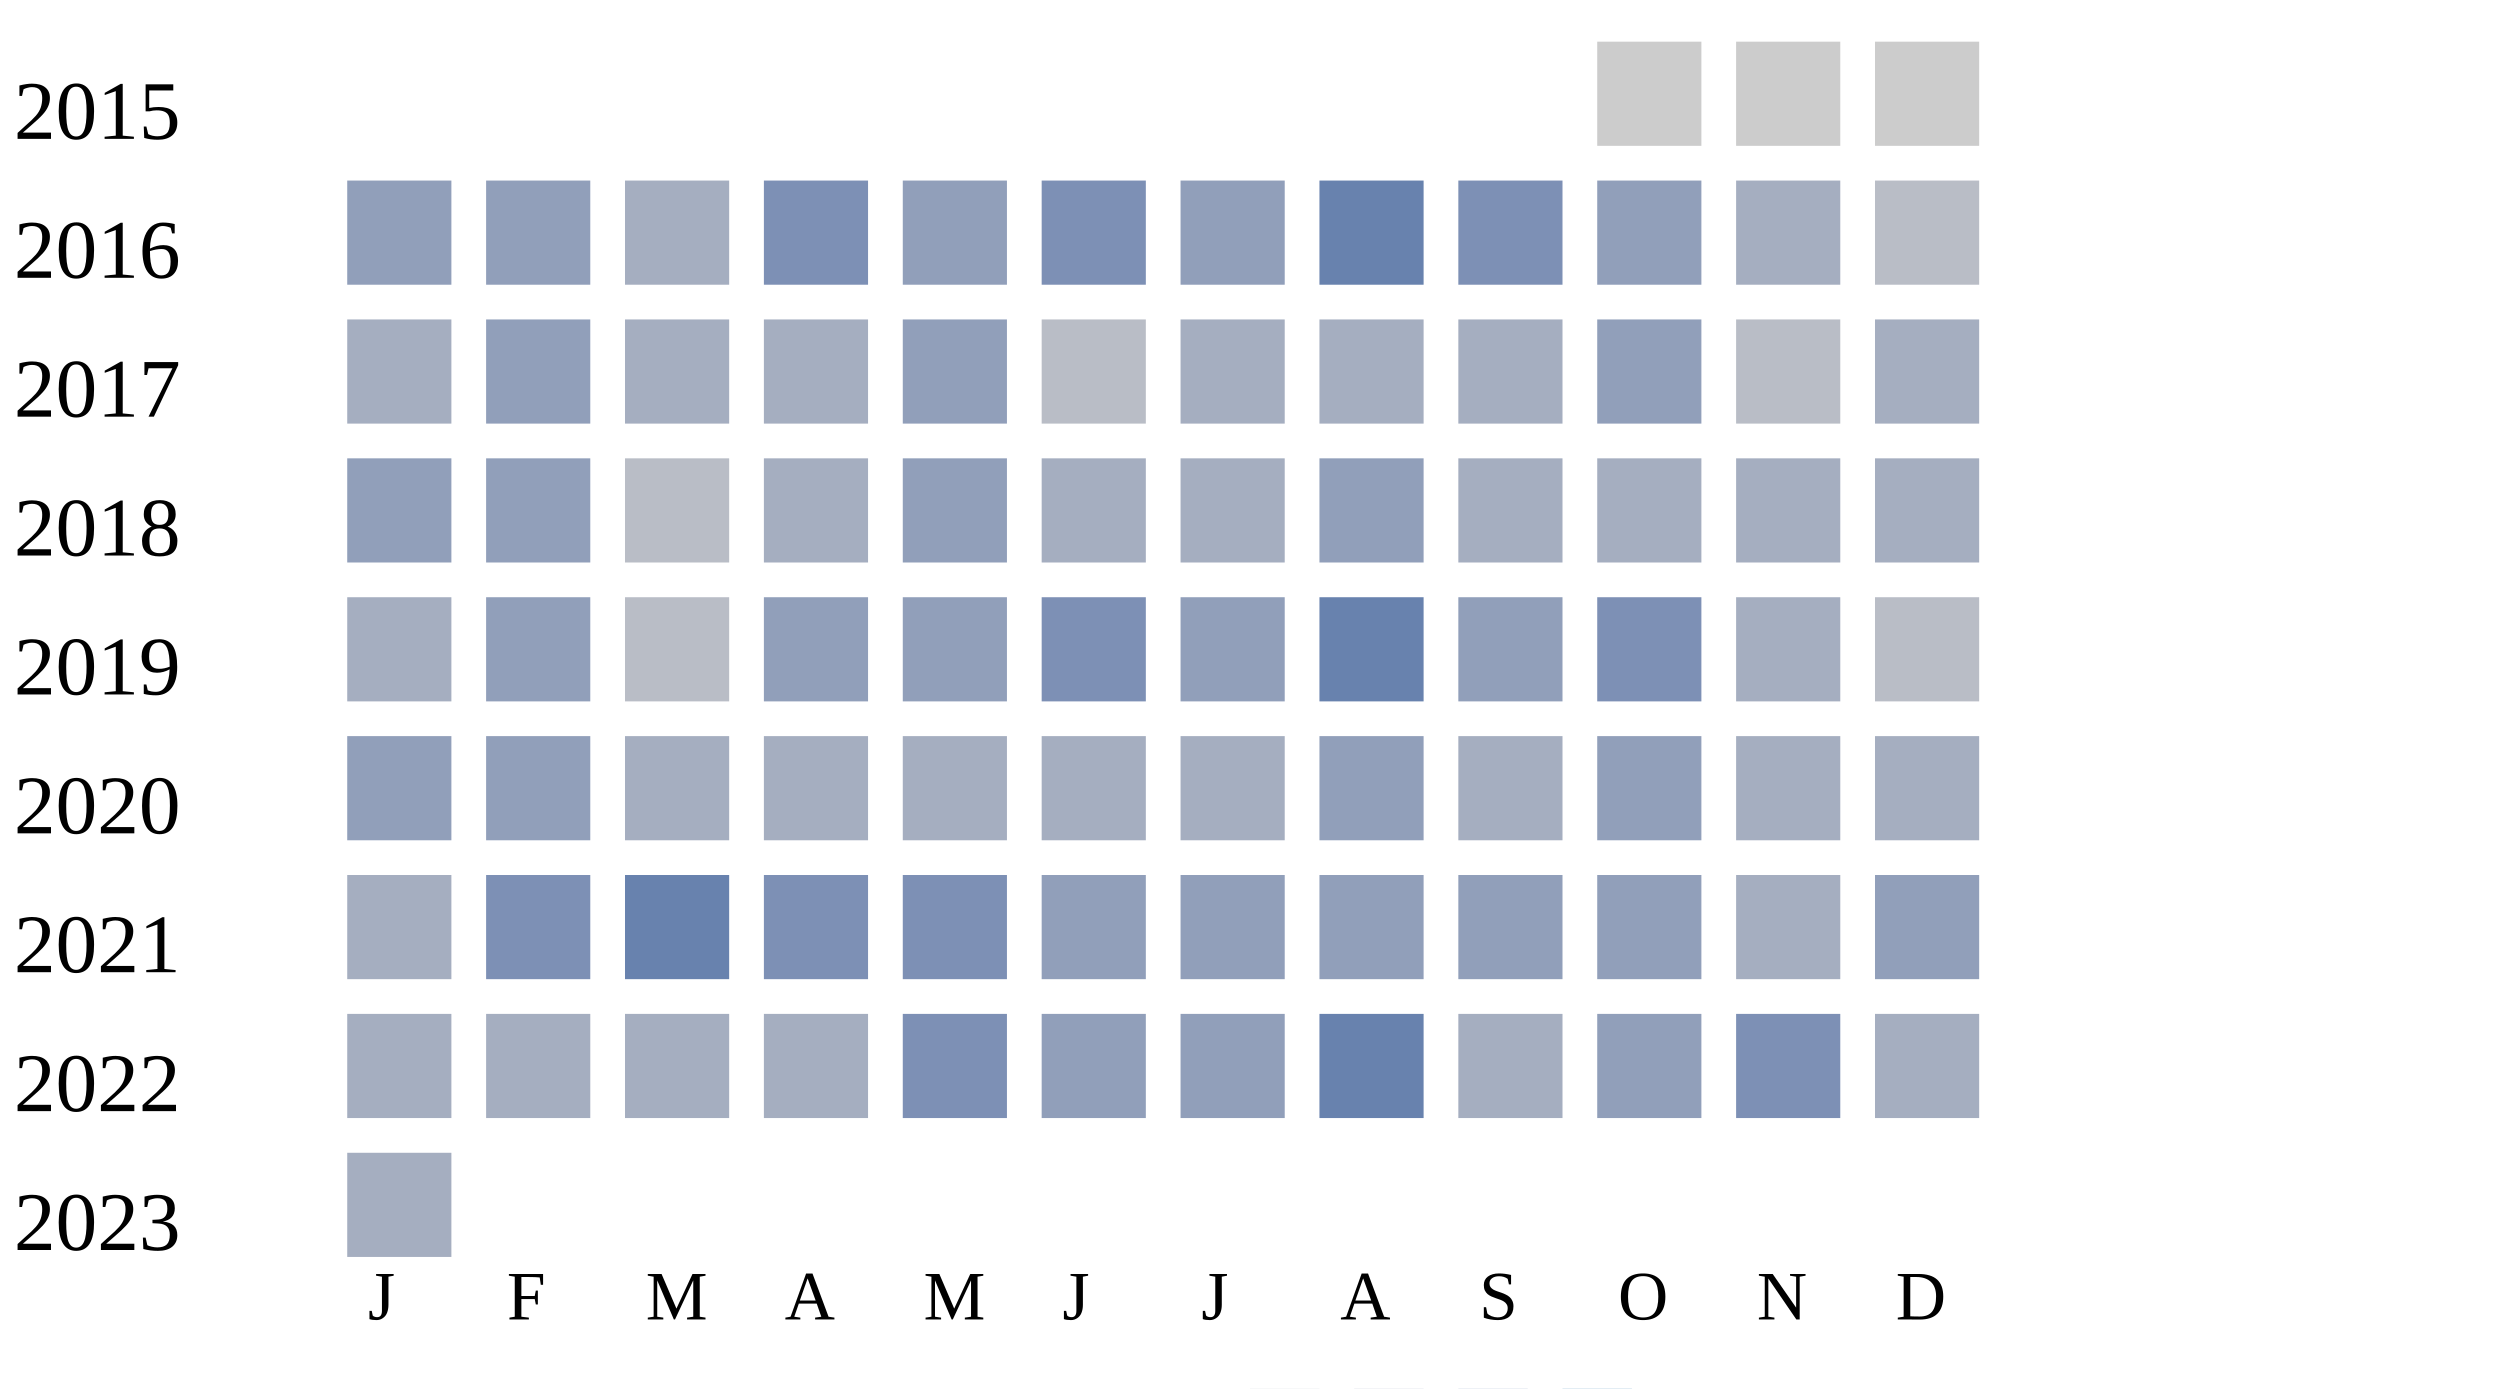
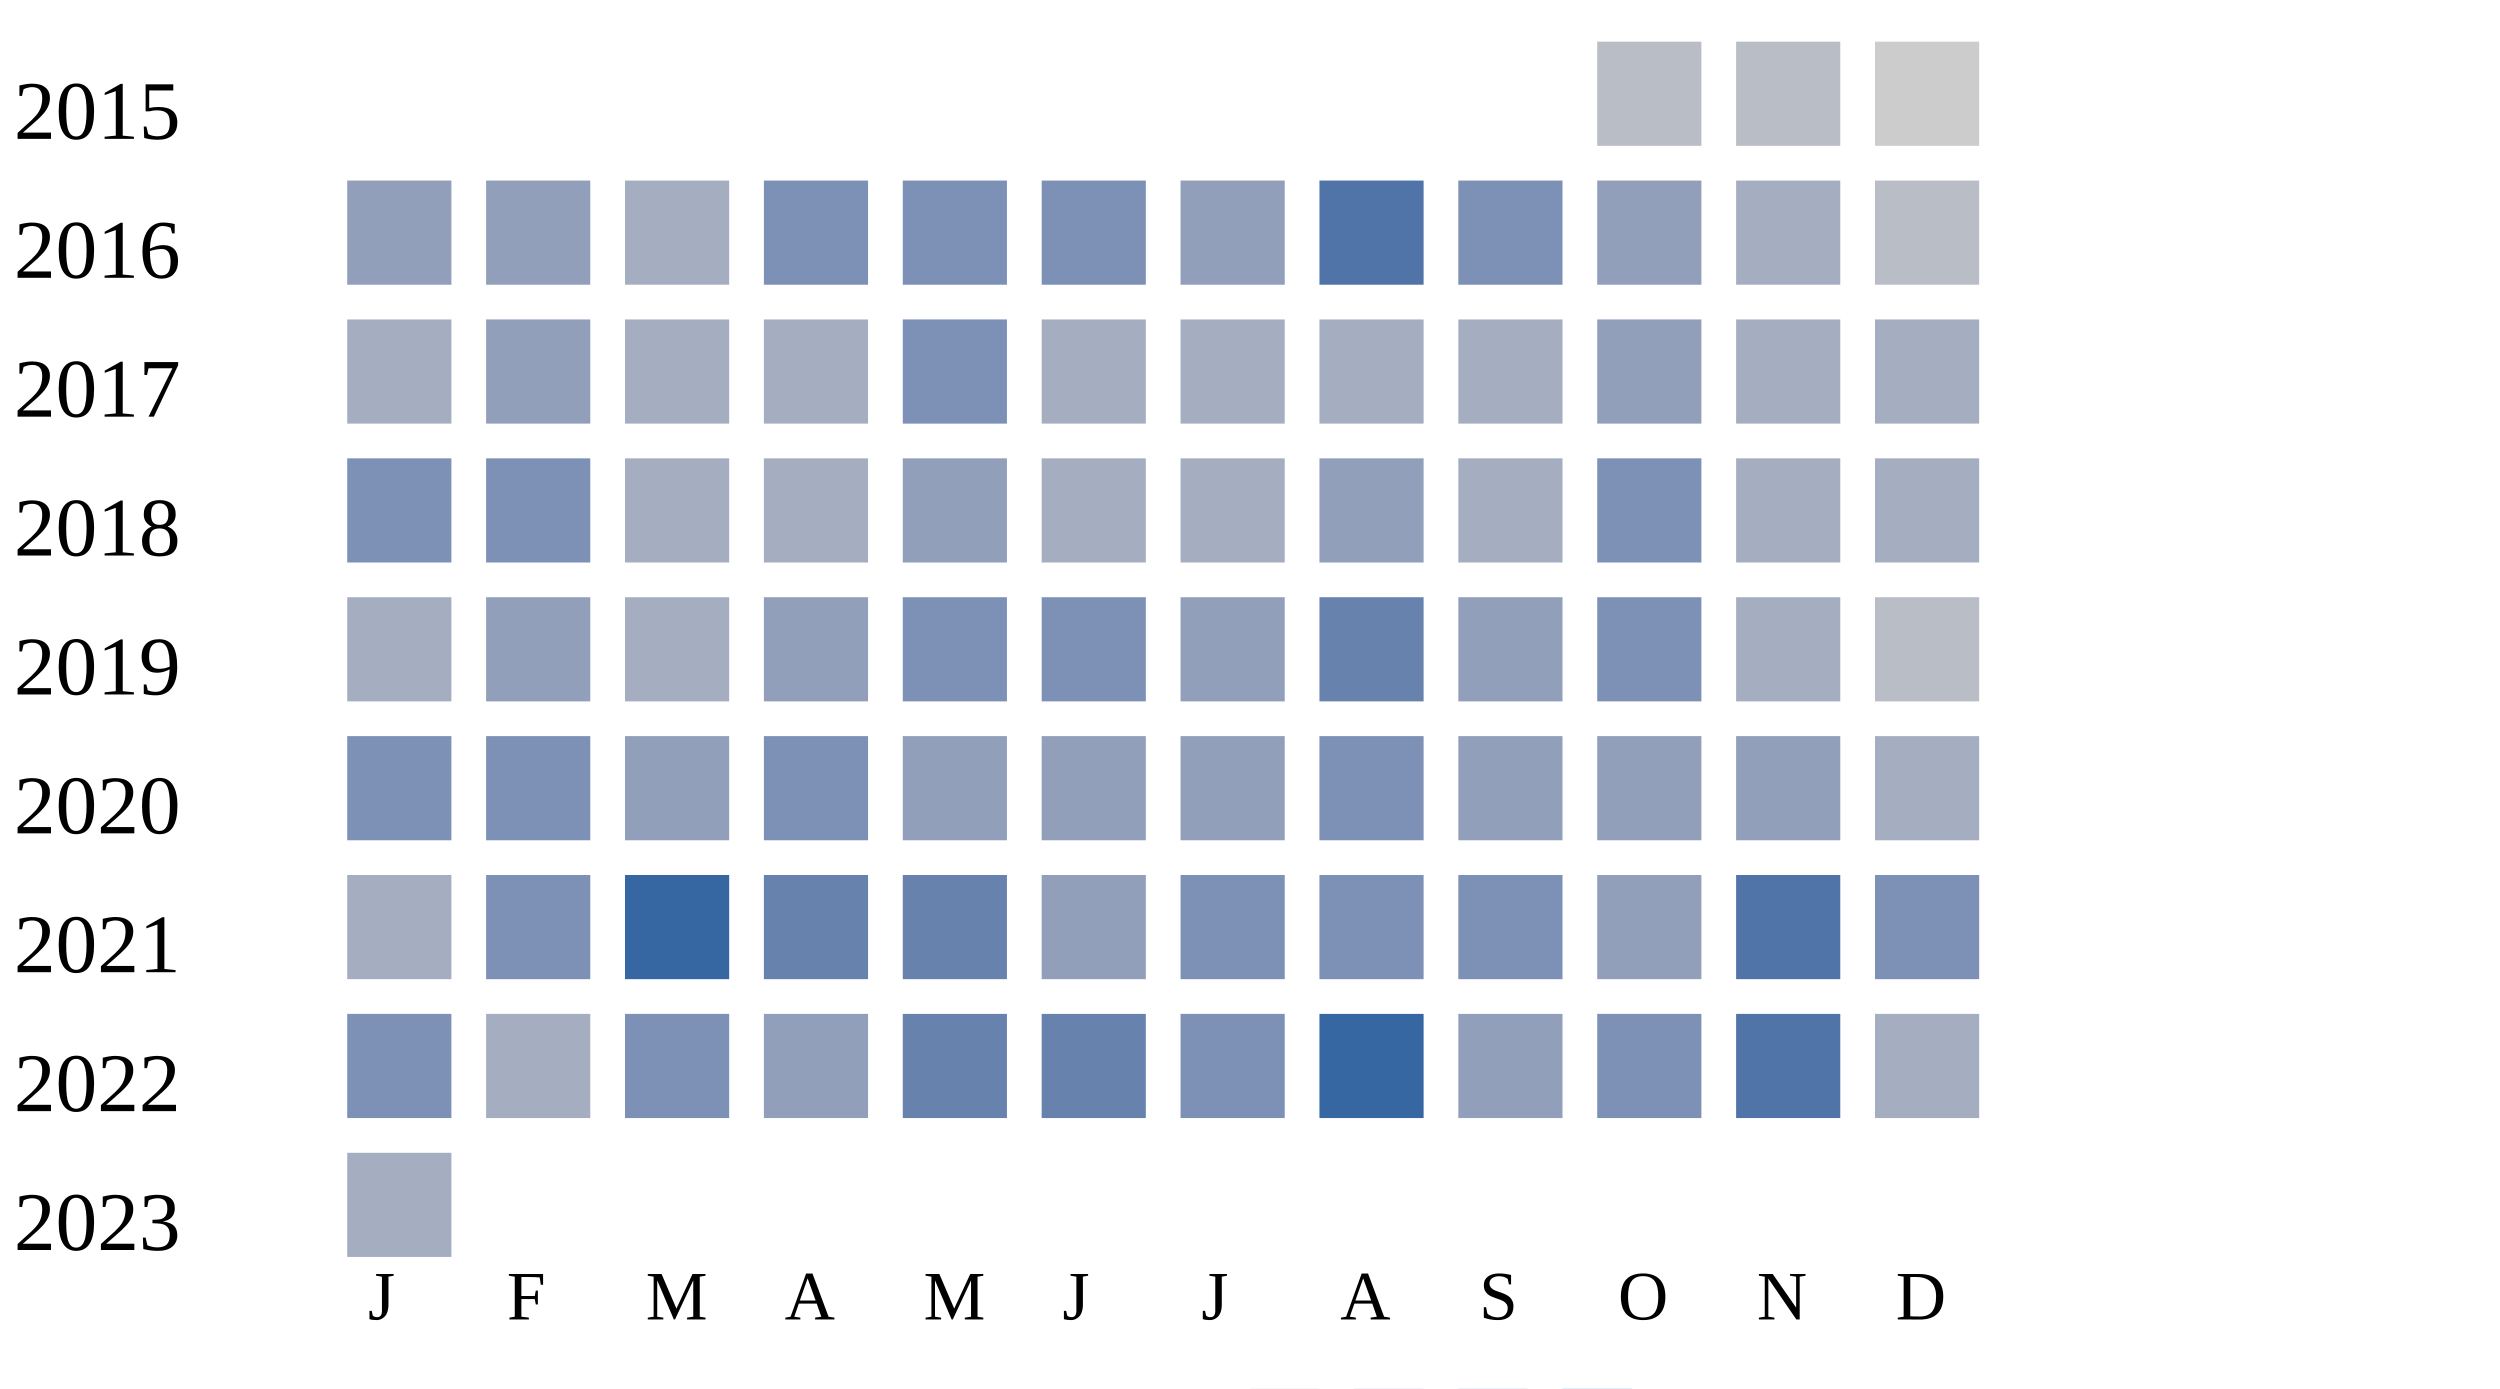
<svg xmlns="http://www.w3.org/2000/svg" width="360" height="200">
  <g transform="translate(0 0)">
    <text x="2" y="20">2015</text>
-     <rect x="230" y="6" width="15" height="15" fill="#cccccc" />
-     <rect x="250" y="6" width="15" height="15" fill="#cccccc" />
+     <rect x="230" y="6" width="15" height="15" fill="#b9bdc6" />
+     <rect x="250" y="6" width="15" height="15" fill="#b9bdc6" />
    <rect x="270" y="6" width="15" height="15" fill="#cccccc" />
  </g>
  <g transform="translate(0 20)">
    <text x="2" y="20">2016</text>
    <rect x="50" y="6" width="15" height="15" fill="#919fba" />
    <rect x="70" y="6" width="15" height="15" fill="#919fba" />
    <rect x="90" y="6" width="15" height="15" fill="#a5aec0" />
    <rect x="110" y="6" width="15" height="15" fill="#7d90b5" />
-     <rect x="130" y="6" width="15" height="15" fill="#919fba" />
+     <rect x="130" y="6" width="15" height="15" fill="#7d90b5" />
    <rect x="150" y="6" width="15" height="15" fill="#7d90b5" />
    <rect x="170" y="6" width="15" height="15" fill="#919fba" />
-     <rect x="190" y="6" width="15" height="15" fill="#6882ae" />
+     <rect x="190" y="6" width="15" height="15" fill="#5174a8" />
    <rect x="210" y="6" width="15" height="15" fill="#7d90b5" />
    <rect x="230" y="6" width="15" height="15" fill="#919fba" />
    <rect x="250" y="6" width="15" height="15" fill="#a5aec0" />
    <rect x="270" y="6" width="15" height="15" fill="#b9bdc6" />
  </g>
  <g transform="translate(0 40)">
    <text x="2" y="20">2017</text>
    <rect x="50" y="6" width="15" height="15" fill="#a5aec0" />
    <rect x="70" y="6" width="15" height="15" fill="#919fba" />
    <rect x="90" y="6" width="15" height="15" fill="#a5aec0" />
    <rect x="110" y="6" width="15" height="15" fill="#a5aec0" />
-     <rect x="130" y="6" width="15" height="15" fill="#919fba" />
-     <rect x="150" y="6" width="15" height="15" fill="#b9bdc6" />
+     <rect x="130" y="6" width="15" height="15" fill="#7d90b5" />
+     <rect x="150" y="6" width="15" height="15" fill="#a5aec0" />
    <rect x="170" y="6" width="15" height="15" fill="#a5aec0" />
    <rect x="190" y="6" width="15" height="15" fill="#a5aec0" />
    <rect x="210" y="6" width="15" height="15" fill="#a5aec0" />
    <rect x="230" y="6" width="15" height="15" fill="#919fba" />
-     <rect x="250" y="6" width="15" height="15" fill="#b9bdc6" />
+     <rect x="250" y="6" width="15" height="15" fill="#a5aec0" />
    <rect x="270" y="6" width="15" height="15" fill="#a5aec0" />
  </g>
  <g transform="translate(0 60)">
    <text x="2" y="20">2018</text>
-     <rect x="50" y="6" width="15" height="15" fill="#919fba" />
-     <rect x="70" y="6" width="15" height="15" fill="#919fba" />
-     <rect x="90" y="6" width="15" height="15" fill="#b9bdc6" />
+     <rect x="50" y="6" width="15" height="15" fill="#7d90b5" />
+     <rect x="70" y="6" width="15" height="15" fill="#7d90b5" />
+     <rect x="90" y="6" width="15" height="15" fill="#a5aec0" />
    <rect x="110" y="6" width="15" height="15" fill="#a5aec0" />
    <rect x="130" y="6" width="15" height="15" fill="#919fba" />
    <rect x="150" y="6" width="15" height="15" fill="#a5aec0" />
    <rect x="170" y="6" width="15" height="15" fill="#a5aec0" />
    <rect x="190" y="6" width="15" height="15" fill="#919fba" />
    <rect x="210" y="6" width="15" height="15" fill="#a5aec0" />
-     <rect x="230" y="6" width="15" height="15" fill="#a5aec0" />
+     <rect x="230" y="6" width="15" height="15" fill="#7d90b5" />
    <rect x="250" y="6" width="15" height="15" fill="#a5aec0" />
    <rect x="270" y="6" width="15" height="15" fill="#a5aec0" />
  </g>
  <g transform="translate(0 80)">
    <text x="2" y="20">2019</text>
    <rect x="50" y="6" width="15" height="15" fill="#a5aec0" />
    <rect x="70" y="6" width="15" height="15" fill="#919fba" />
-     <rect x="90" y="6" width="15" height="15" fill="#b9bdc6" />
+     <rect x="90" y="6" width="15" height="15" fill="#a5aec0" />
    <rect x="110" y="6" width="15" height="15" fill="#919fba" />
-     <rect x="130" y="6" width="15" height="15" fill="#919fba" />
+     <rect x="130" y="6" width="15" height="15" fill="#7d90b5" />
    <rect x="150" y="6" width="15" height="15" fill="#7d90b5" />
    <rect x="170" y="6" width="15" height="15" fill="#919fba" />
    <rect x="190" y="6" width="15" height="15" fill="#6882ae" />
    <rect x="210" y="6" width="15" height="15" fill="#919fba" />
    <rect x="230" y="6" width="15" height="15" fill="#7d90b5" />
    <rect x="250" y="6" width="15" height="15" fill="#a5aec0" />
    <rect x="270" y="6" width="15" height="15" fill="#b9bdc6" />
  </g>
  <g transform="translate(0 100)">
    <text x="2" y="20">2020</text>
-     <rect x="50" y="6" width="15" height="15" fill="#919fba" />
-     <rect x="70" y="6" width="15" height="15" fill="#919fba" />
-     <rect x="90" y="6" width="15" height="15" fill="#a5aec0" />
-     <rect x="110" y="6" width="15" height="15" fill="#a5aec0" />
-     <rect x="130" y="6" width="15" height="15" fill="#a5aec0" />
-     <rect x="150" y="6" width="15" height="15" fill="#a5aec0" />
-     <rect x="170" y="6" width="15" height="15" fill="#a5aec0" />
-     <rect x="190" y="6" width="15" height="15" fill="#919fba" />
-     <rect x="210" y="6" width="15" height="15" fill="#a5aec0" />
+     <rect x="50" y="6" width="15" height="15" fill="#7d90b5" />
+     <rect x="70" y="6" width="15" height="15" fill="#7d90b5" />
+     <rect x="90" y="6" width="15" height="15" fill="#919fba" />
+     <rect x="110" y="6" width="15" height="15" fill="#7d90b5" />
+     <rect x="130" y="6" width="15" height="15" fill="#919fba" />
+     <rect x="150" y="6" width="15" height="15" fill="#919fba" />
+     <rect x="170" y="6" width="15" height="15" fill="#919fba" />
+     <rect x="190" y="6" width="15" height="15" fill="#7d90b5" />
+     <rect x="210" y="6" width="15" height="15" fill="#919fba" />
    <rect x="230" y="6" width="15" height="15" fill="#919fba" />
-     <rect x="250" y="6" width="15" height="15" fill="#a5aec0" />
+     <rect x="250" y="6" width="15" height="15" fill="#919fba" />
    <rect x="270" y="6" width="15" height="15" fill="#a5aec0" />
  </g>
  <g transform="translate(0 120)">
    <text x="2" y="20">2021</text>
    <rect x="50" y="6" width="15" height="15" fill="#a5aec0" />
    <rect x="70" y="6" width="15" height="15" fill="#7d90b5" />
-     <rect x="90" y="6" width="15" height="15" fill="#6882ae" />
-     <rect x="110" y="6" width="15" height="15" fill="#7d90b5" />
-     <rect x="130" y="6" width="15" height="15" fill="#7d90b5" />
+     <rect x="90" y="6" width="15" height="15" fill="#3667a2" />
+     <rect x="110" y="6" width="15" height="15" fill="#6882ae" />
+     <rect x="130" y="6" width="15" height="15" fill="#6882ae" />
    <rect x="150" y="6" width="15" height="15" fill="#919fba" />
-     <rect x="170" y="6" width="15" height="15" fill="#919fba" />
-     <rect x="190" y="6" width="15" height="15" fill="#919fba" />
-     <rect x="210" y="6" width="15" height="15" fill="#919fba" />
+     <rect x="170" y="6" width="15" height="15" fill="#7d90b5" />
+     <rect x="190" y="6" width="15" height="15" fill="#7d90b5" />
+     <rect x="210" y="6" width="15" height="15" fill="#7d90b5" />
    <rect x="230" y="6" width="15" height="15" fill="#919fba" />
-     <rect x="250" y="6" width="15" height="15" fill="#a5aec0" />
-     <rect x="270" y="6" width="15" height="15" fill="#919fba" />
+     <rect x="250" y="6" width="15" height="15" fill="#5174a8" />
+     <rect x="270" y="6" width="15" height="15" fill="#7d90b5" />
  </g>
  <g transform="translate(0 140)">
    <text x="2" y="20">2022</text>
-     <rect x="50" y="6" width="15" height="15" fill="#a5aec0" />
+     <rect x="50" y="6" width="15" height="15" fill="#7d90b5" />
    <rect x="70" y="6" width="15" height="15" fill="#a5aec0" />
-     <rect x="90" y="6" width="15" height="15" fill="#a5aec0" />
-     <rect x="110" y="6" width="15" height="15" fill="#a5aec0" />
-     <rect x="130" y="6" width="15" height="15" fill="#7d90b5" />
-     <rect x="150" y="6" width="15" height="15" fill="#919fba" />
-     <rect x="170" y="6" width="15" height="15" fill="#919fba" />
-     <rect x="190" y="6" width="15" height="15" fill="#6882ae" />
-     <rect x="210" y="6" width="15" height="15" fill="#a5aec0" />
-     <rect x="230" y="6" width="15" height="15" fill="#919fba" />
-     <rect x="250" y="6" width="15" height="15" fill="#7d90b5" />
+     <rect x="90" y="6" width="15" height="15" fill="#7d90b5" />
+     <rect x="110" y="6" width="15" height="15" fill="#919fba" />
+     <rect x="130" y="6" width="15" height="15" fill="#6882ae" />
+     <rect x="150" y="6" width="15" height="15" fill="#6882ae" />
+     <rect x="170" y="6" width="15" height="15" fill="#7d90b5" />
+     <rect x="190" y="6" width="15" height="15" fill="#3667a2" />
+     <rect x="210" y="6" width="15" height="15" fill="#919fba" />
+     <rect x="230" y="6" width="15" height="15" fill="#7d90b5" />
+     <rect x="250" y="6" width="15" height="15" fill="#5174a8" />
    <rect x="270" y="6" width="15" height="15" fill="#a5aec0" />
  </g>
  <g transform="translate(0 160)">
    <text x="2" y="20">2023</text>
    <rect x="50" y="6" width="15" height="15" fill="#a5aec0" />
  </g>
  <text style="font-size: 10px; text-align: center" x="53" y="190">J</text>
  <text style="font-size: 10px; text-align: center" x="73" y="190">F</text>
  <text style="font-size: 10px; text-align: center" x="93" y="190">M</text>
  <text style="font-size: 10px; text-align: center" x="113" y="190">A</text>
  <text style="font-size: 10px; text-align: center" x="133" y="190">M</text>
  <text style="font-size: 10px; text-align: center" x="153" y="190">J</text>
  <text style="font-size: 10px; text-align: center" x="173" y="190">J</text>
  <text style="font-size: 10px; text-align: center" x="193" y="190">A</text>
  <text style="font-size: 10px; text-align: center" x="213" y="190">S</text>
  <text style="font-size: 10px; text-align: center" x="233" y="190">O</text>
  <text style="font-size: 10px; text-align: center" x="253" y="190">N</text>
  <text style="font-size: 10px; text-align: center" x="273" y="190">D</text>
  <text style="font-size: 10px;" x="155" y="209">Less</text>
  <rect fill="#b9bdc6" width="10" height="10" x="180" y="200" />
  <rect fill="#919fba" width="10" height="10" x="195" y="200" />
  <rect fill="#6882ae" width="10" height="10" x="210" y="200" />
  <rect fill="#005a9c" width="10" height="10" x="225" y="200" />
  <text x="240" y="209" style="font-size: 10px;">More</text>
</svg>
